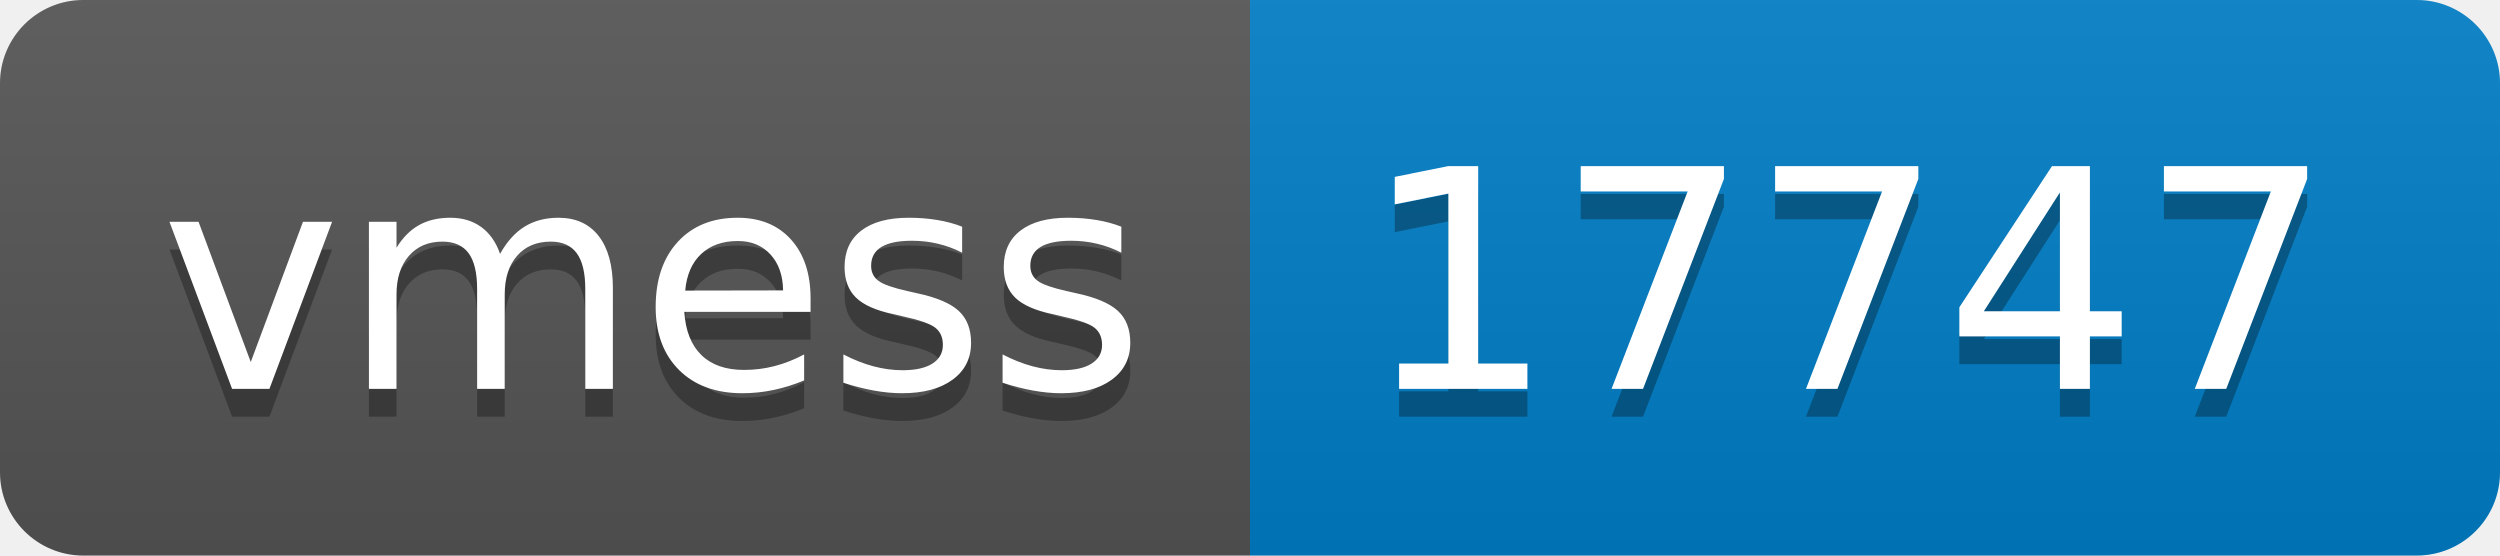
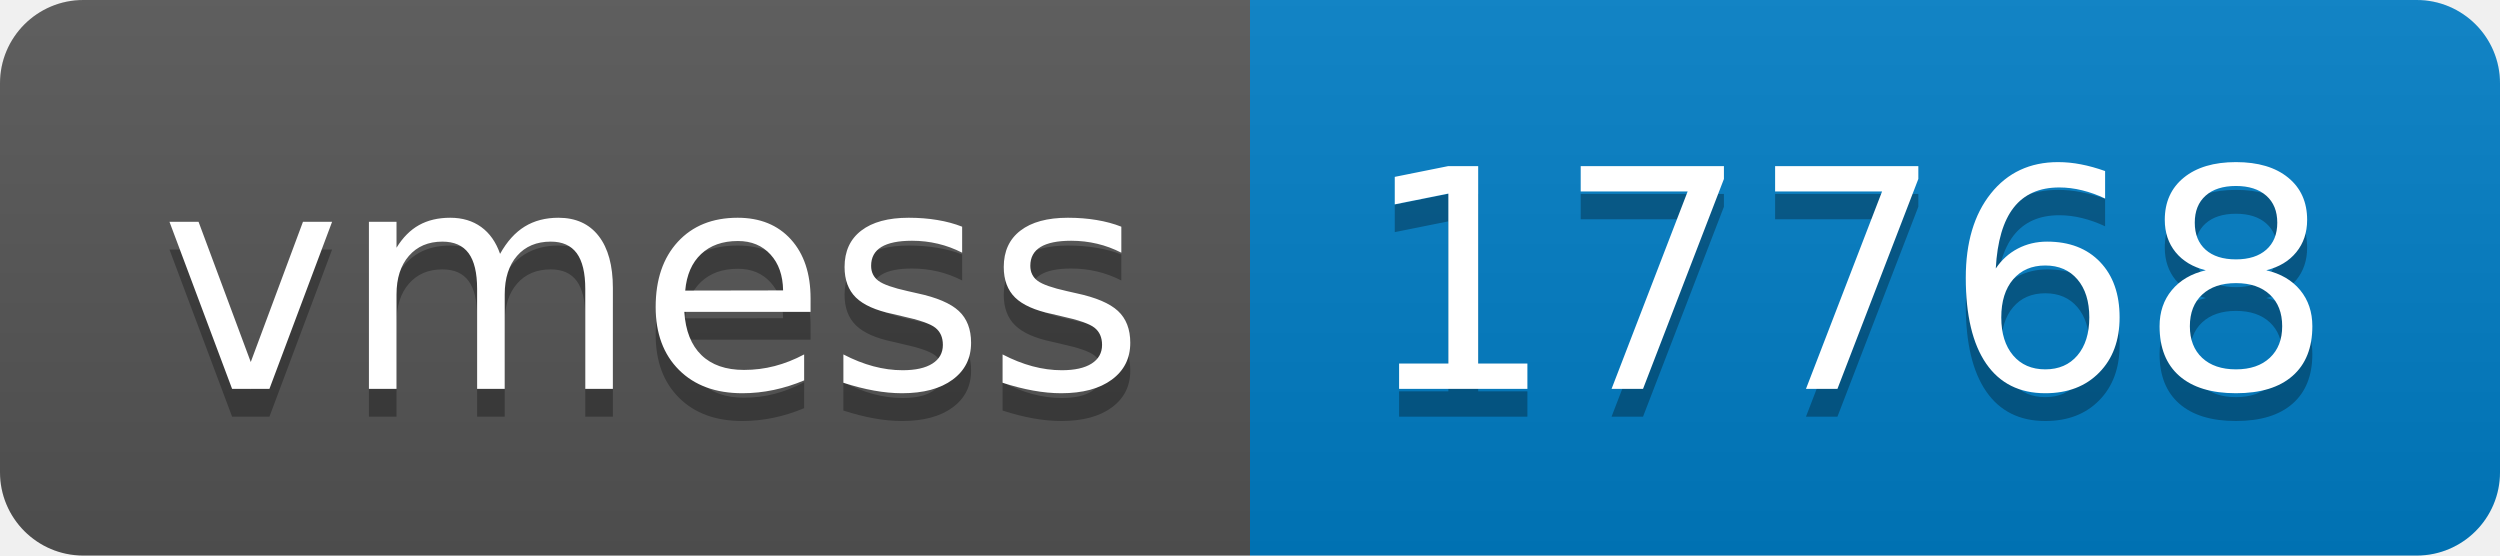
- <svg xmlns="http://www.w3.org/2000/svg" width="90" height="20" role="img" aria-label="vmess: 17747">
+ <svg xmlns="http://www.w3.org/2000/svg" width="90" height="20" role="img" aria-label="vmess: 17768">
  <linearGradient id="s" x2="0" y2="100%">
    <stop offset="0" stop-color="#bbb" stop-opacity=".1" />
    <stop offset="1" stop-opacity=".1" />
  </linearGradient>
  <clipPath id="r">
    <rect width="90" height="20" rx="3" fill="#fff" />
  </clipPath>
  <g clip-path="url(#r)">
    <rect width="45" height="20" fill="#555" />
    <rect x="45" width="45" height="20" fill="#007ec6" />
    <rect width="90" height="20" fill="url(#s)" />
  </g>
  <g fill="#fff" text-anchor="middle" font-family="Verdana,Geneva,DejaVu Sans,sans-serif" text-rendering="geometricPrecision" font-size="110">
    <text aria-hidden="true" x="235" y="150" fill="#010101" fill-opacity=".3" transform="scale(.1)" textLength="350">vmess</text>
    <text x="235" y="140" transform="scale(.1)" fill="#fff" textLength="350">vmess</text>
-     <text aria-hidden="true" x="665" y="150" fill="#010101" fill-opacity=".3" transform="scale(.1)" textLength="350">17747</text>
-     <text x="665" y="140" transform="scale(.1)" fill="#fff" textLength="350">17747</text>
+     <text aria-hidden="true" x="665" y="150" fill="#010101" fill-opacity=".3" transform="scale(.1)" textLength="350">17768</text>
+     <text x="665" y="140" transform="scale(.1)" fill="#fff" textLength="350">17768</text>
  </g>
</svg>
